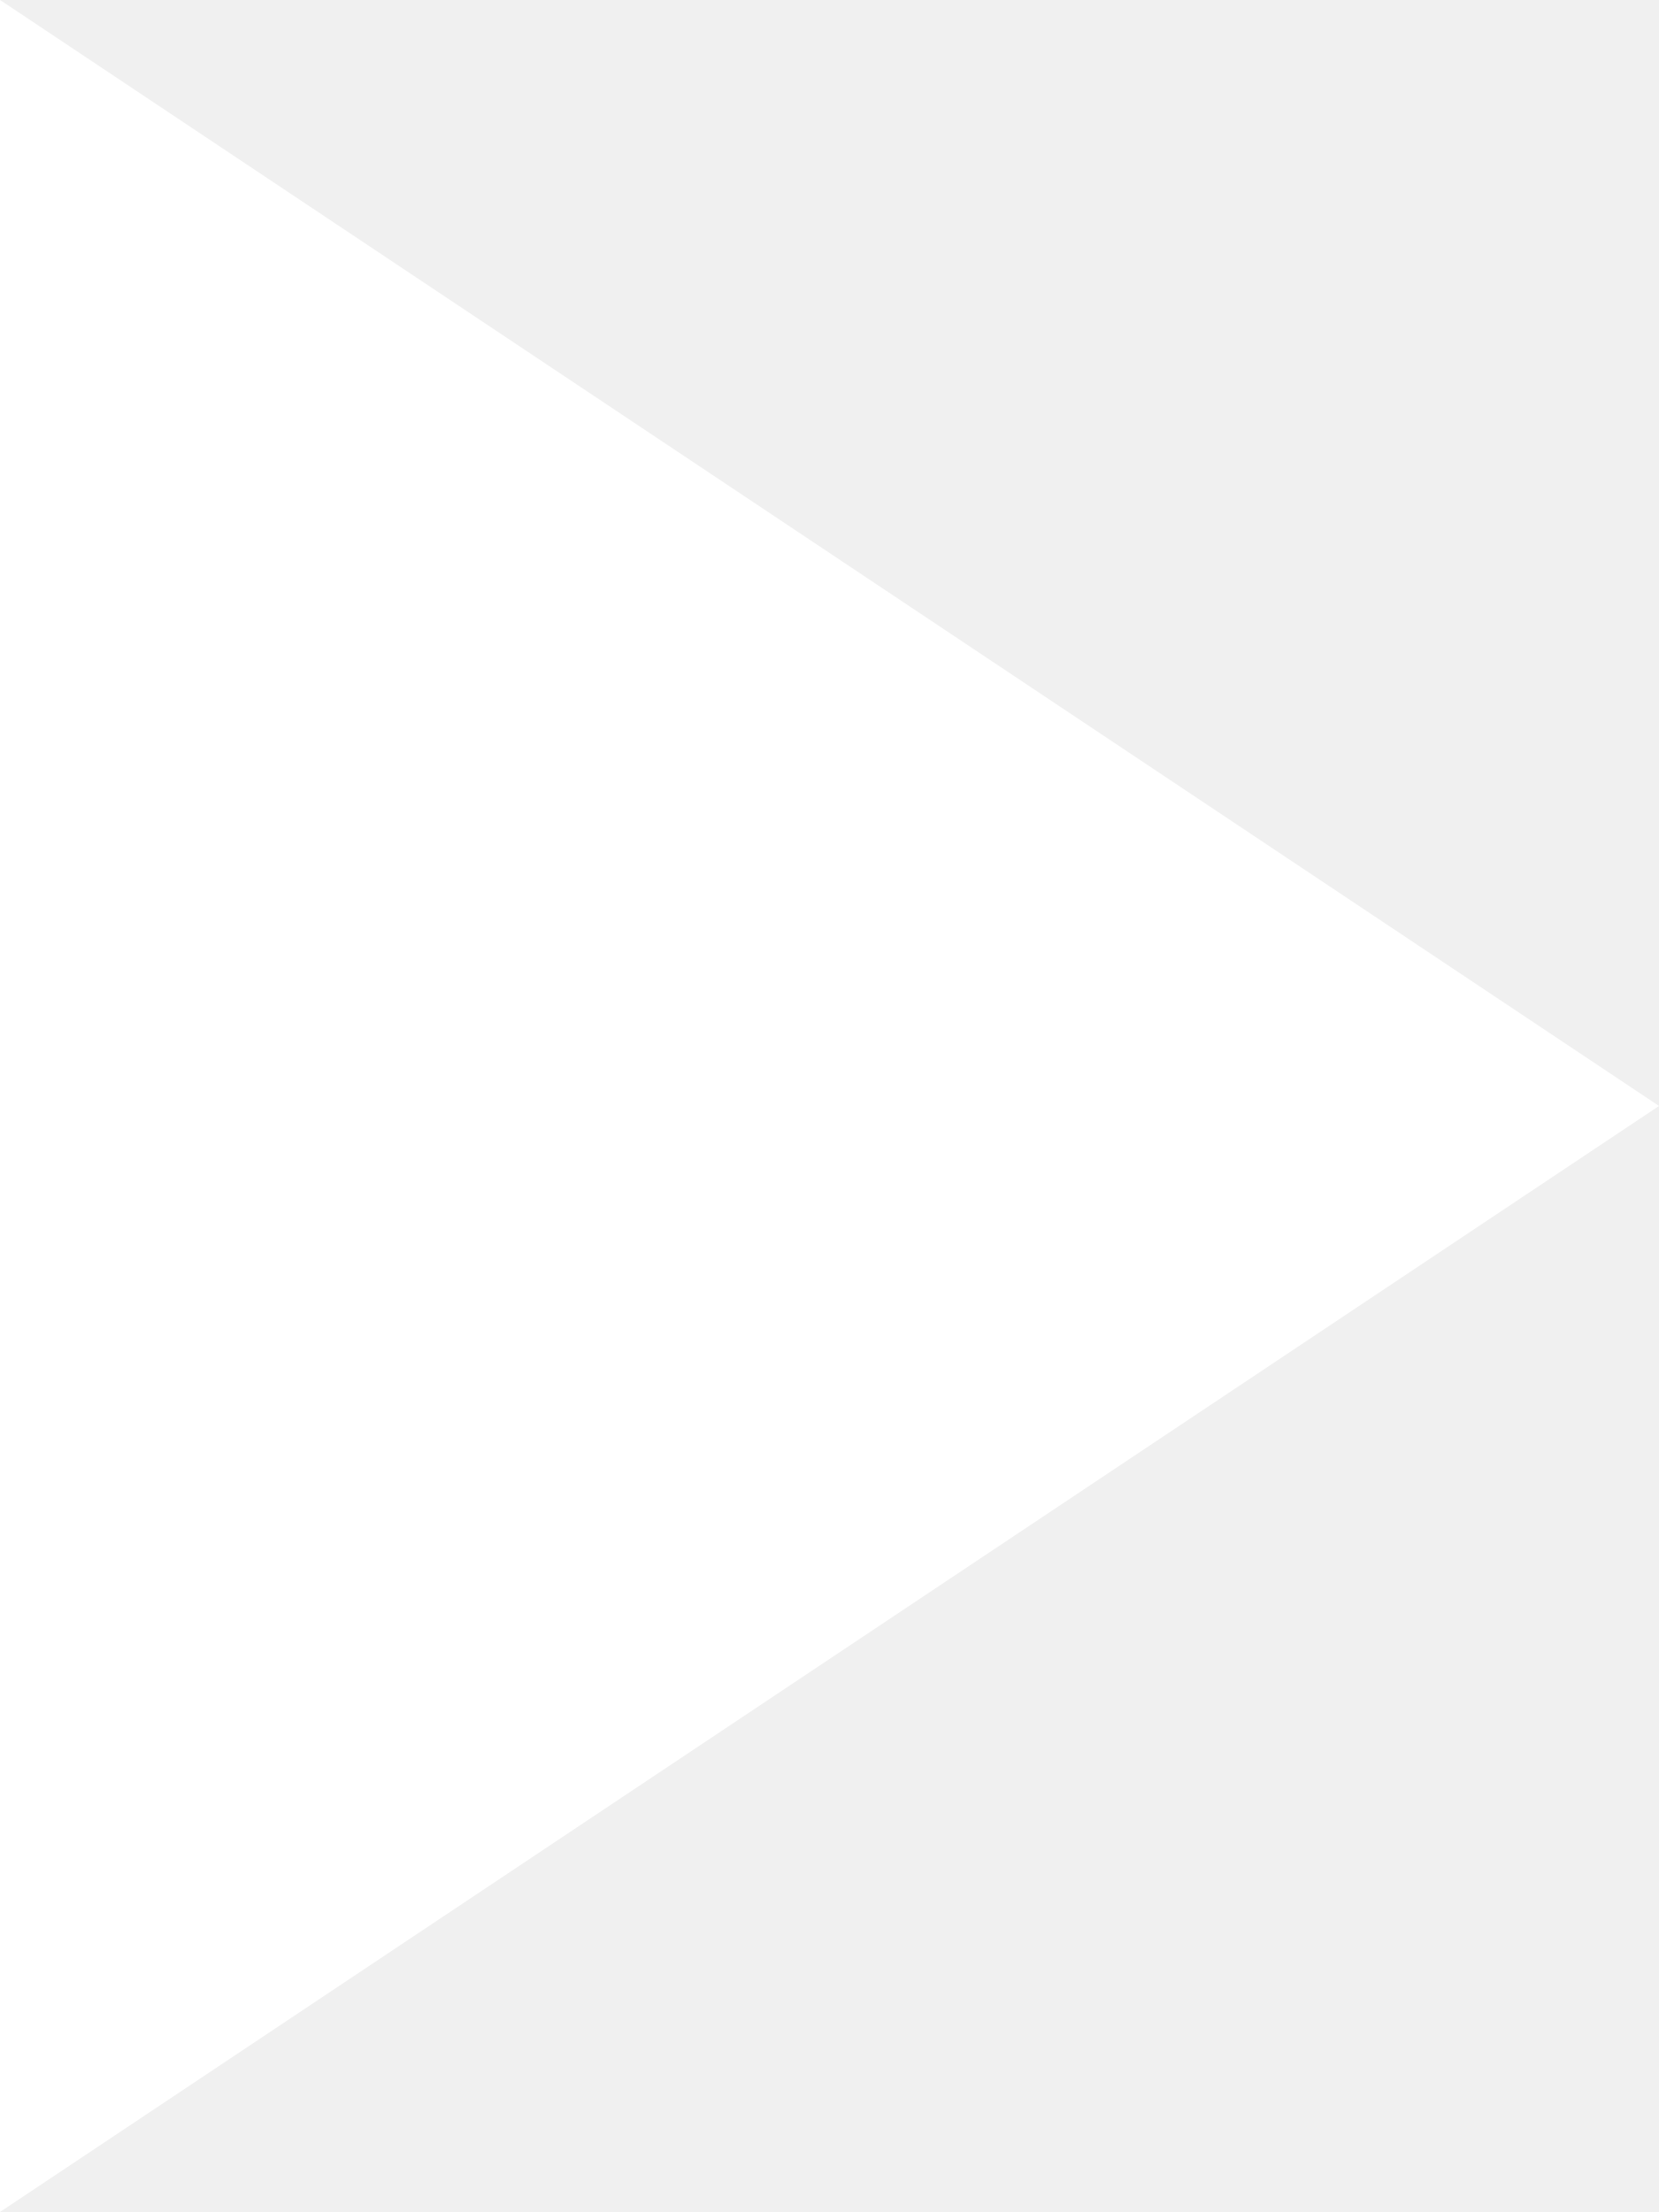
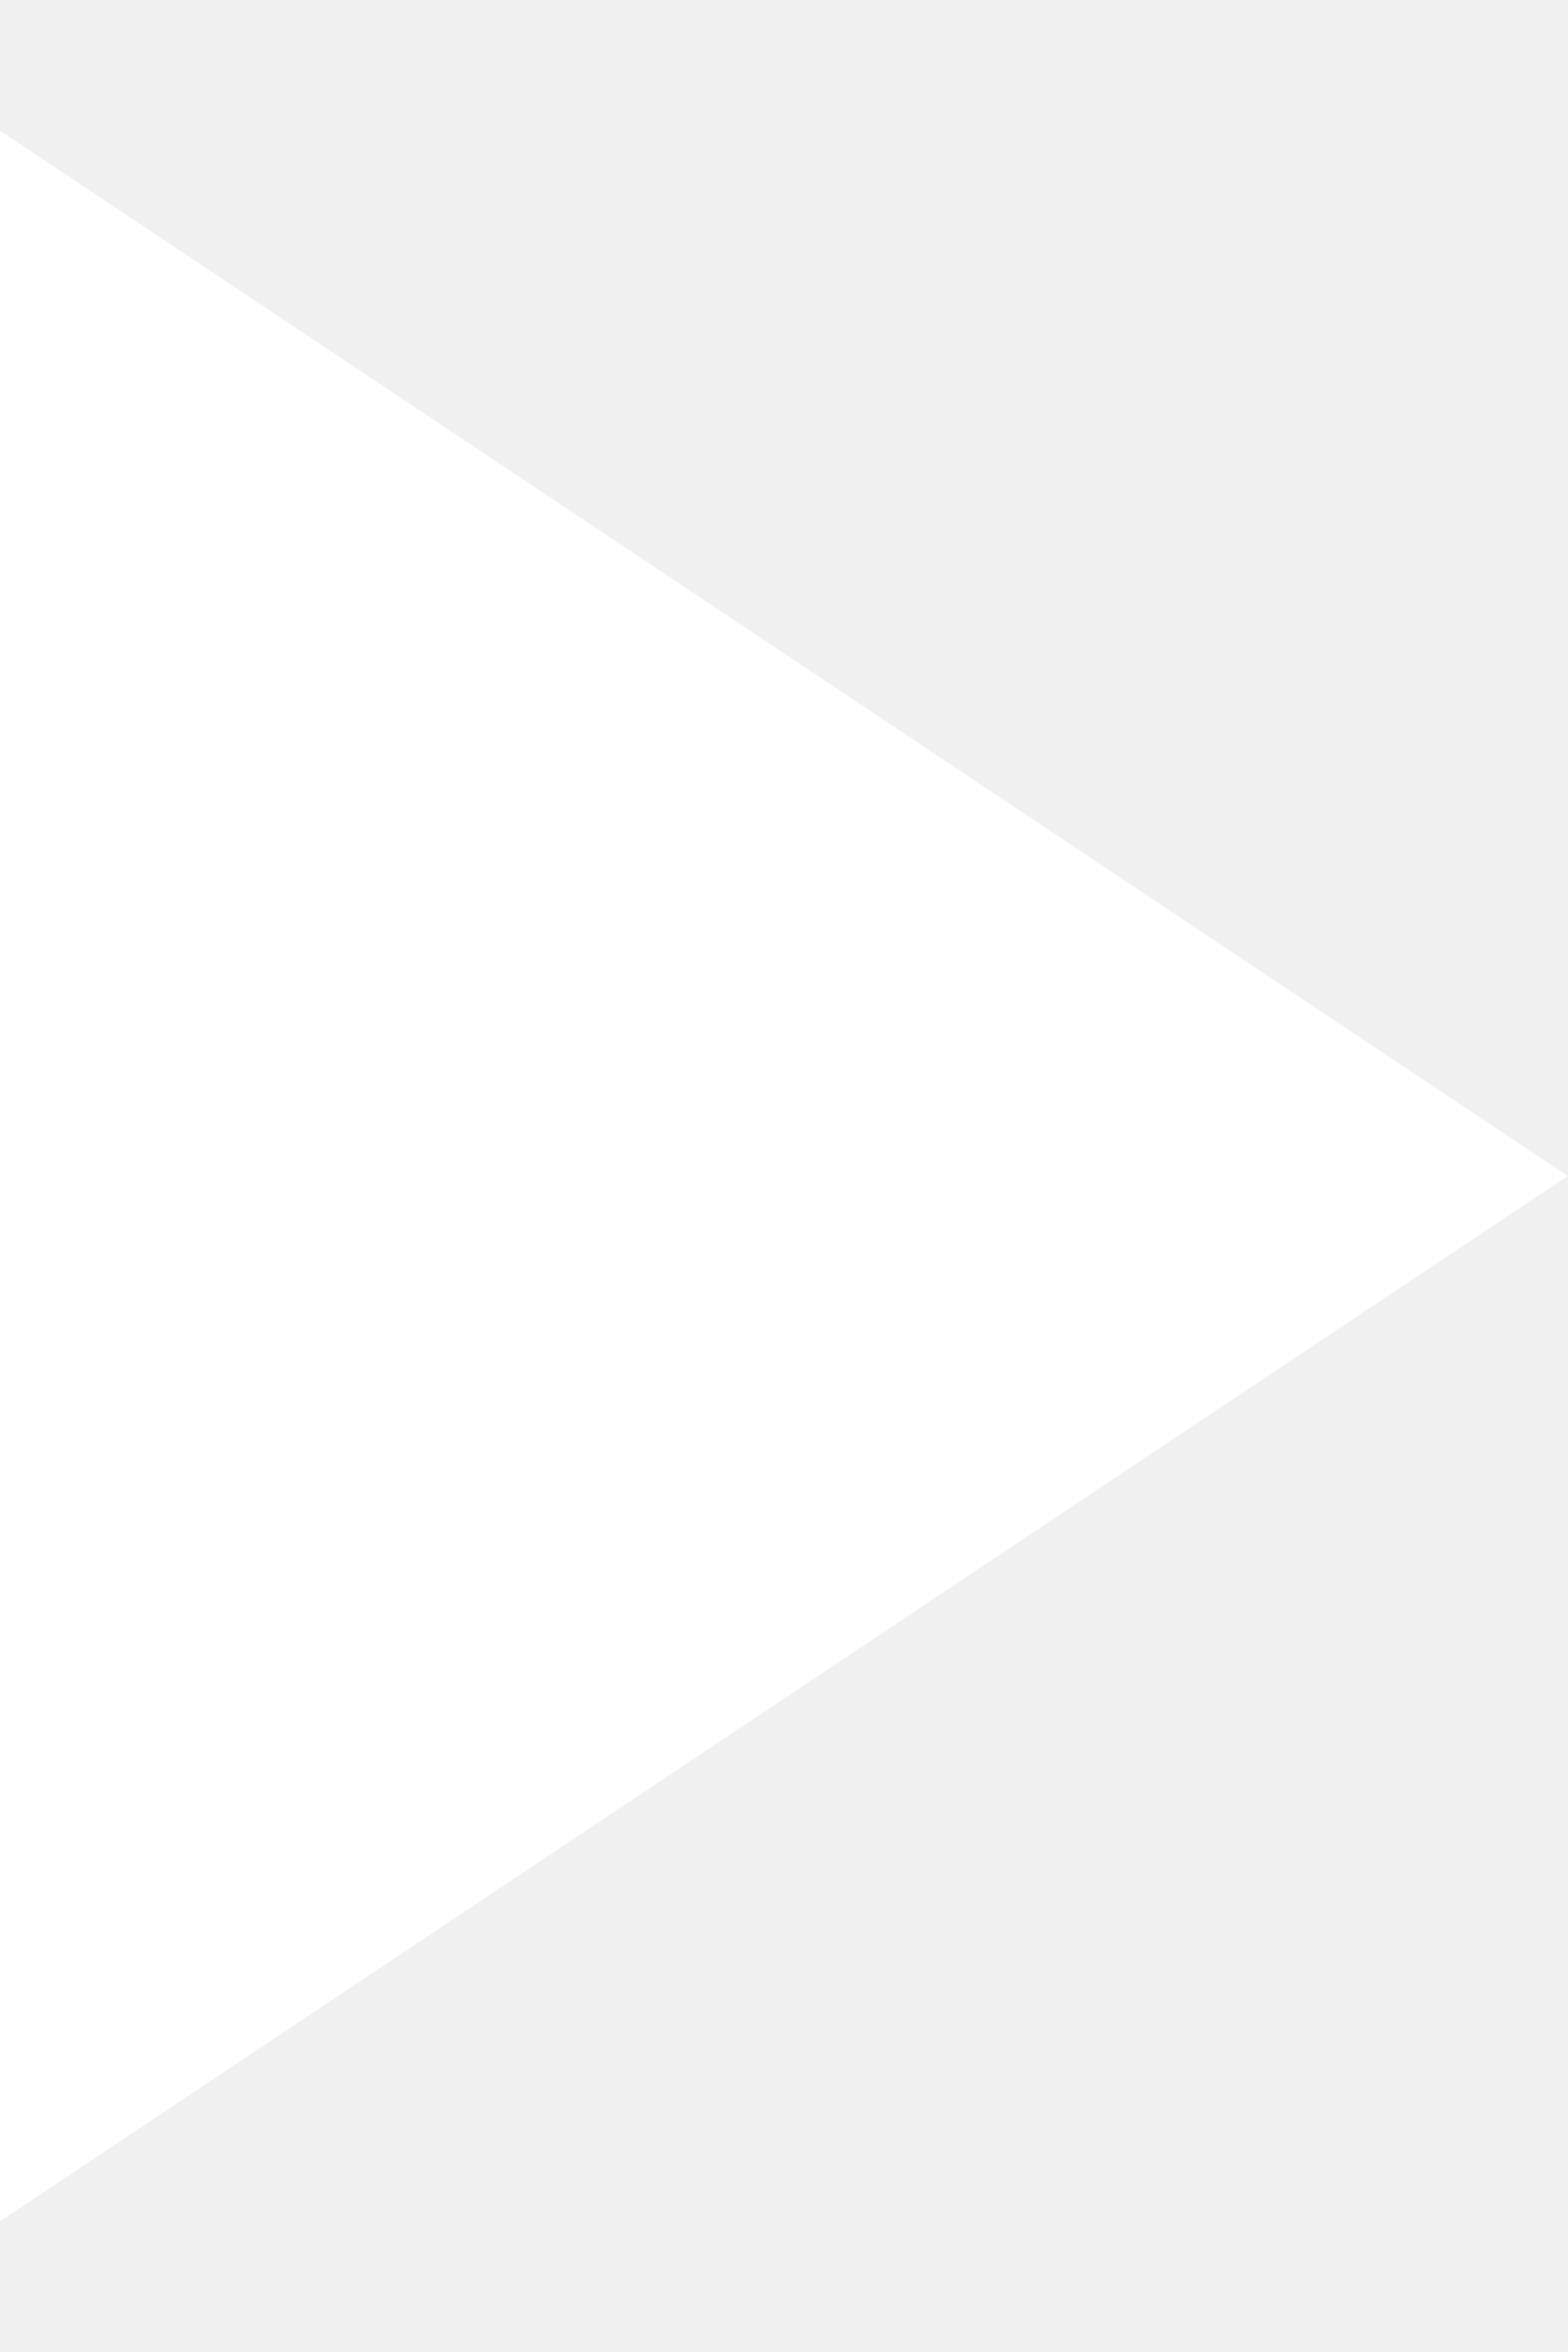
- <svg xmlns="http://www.w3.org/2000/svg" width="15" height="20" viewBox="0 0 15 20" fill="none">
+ <svg xmlns="http://www.w3.org/2000/svg" width="10" height="15" viewBox="0 0 15 20" fill="none">
  <path d="M0 20V0L15 10L0 20Z" fill="white" />
</svg>
